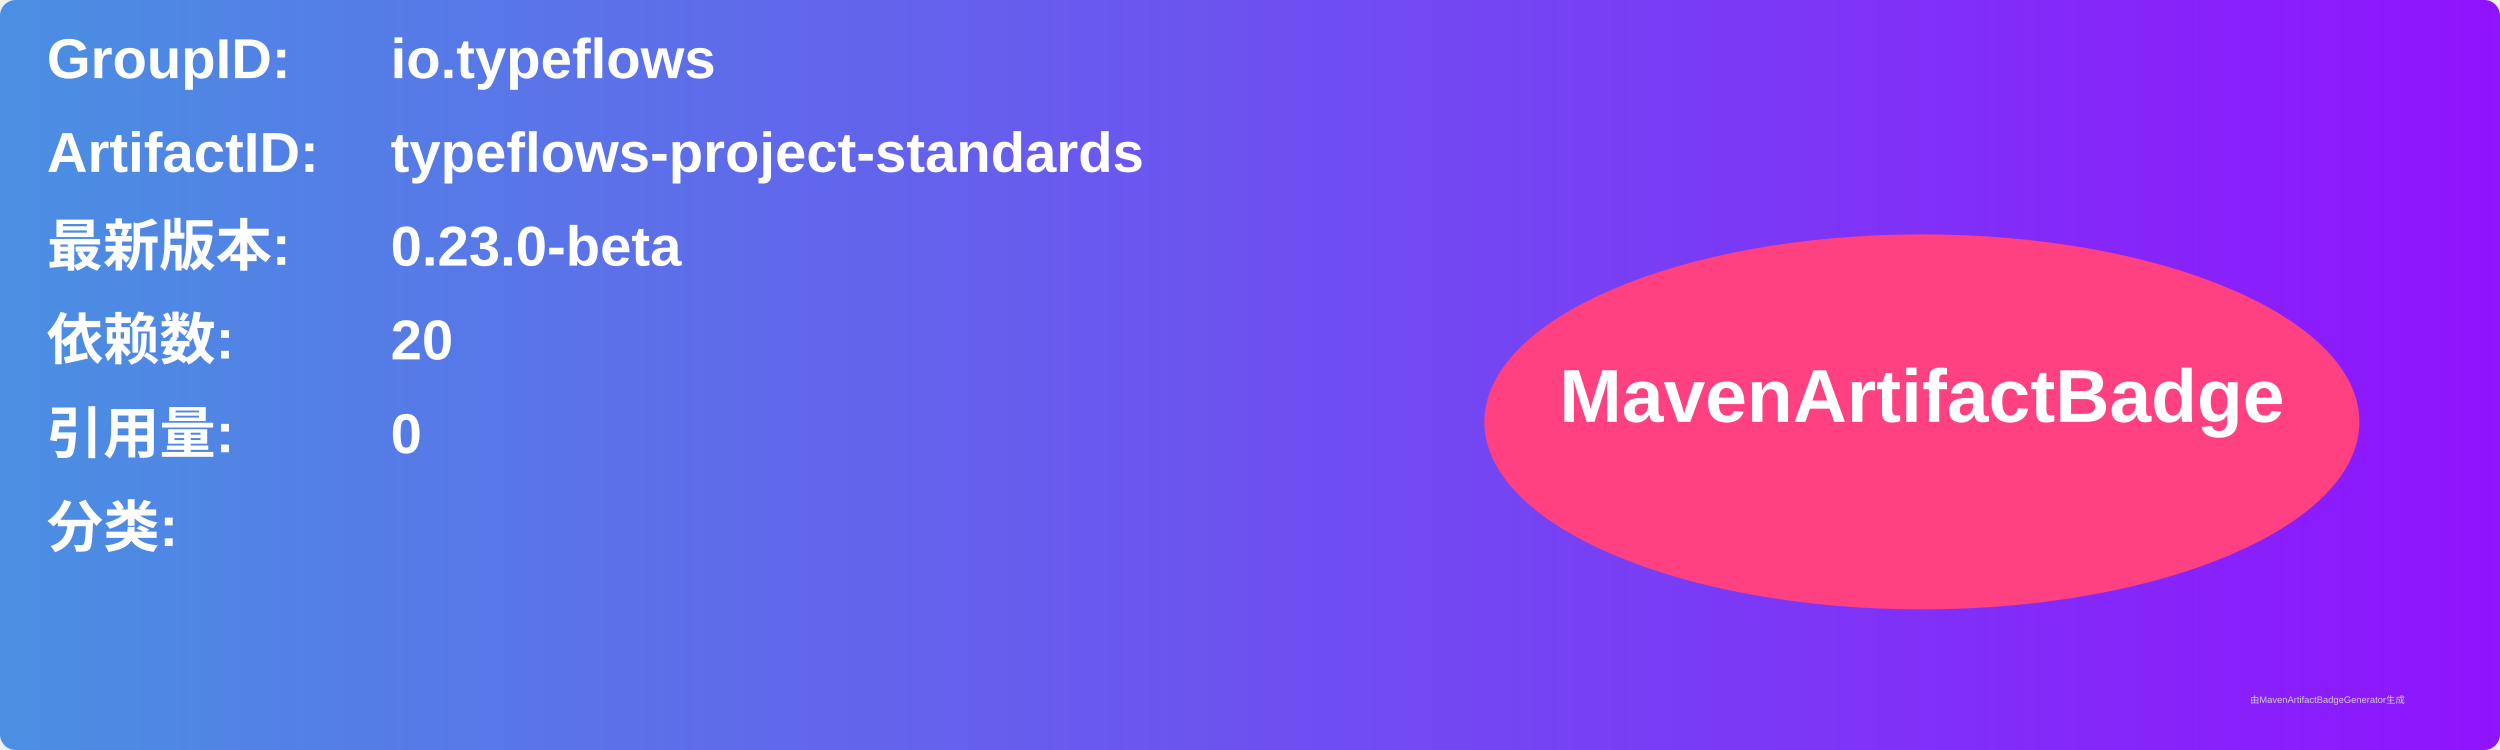
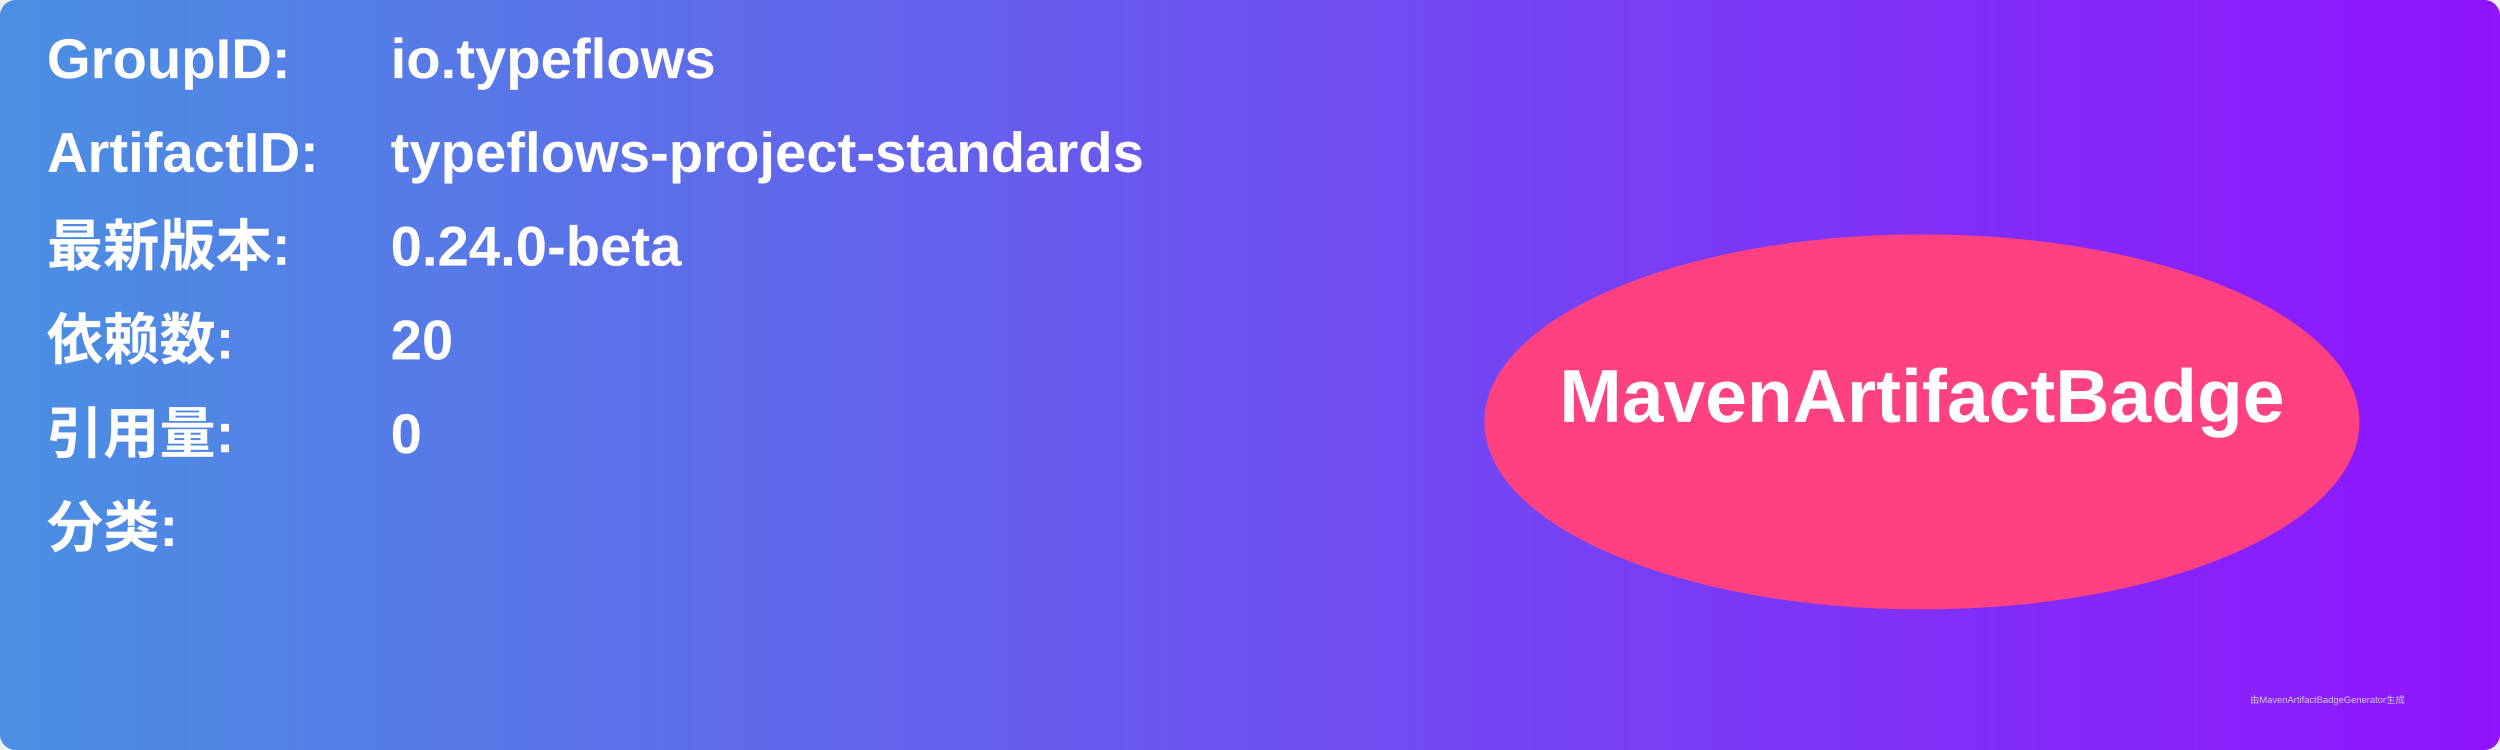
<svg xmlns="http://www.w3.org/2000/svg" width="800" height="240" viewBox="0 0 800 240">
  <linearGradient id="grad" x1="0%" y1="0%" x2="100%" y2="0%">
    <stop offset="0%" stop-color="#4a90e2" />
    <stop offset="100%" stop-color="#9013fe" />
  </linearGradient>
  <rect width="100%" height="100%" rx="5" ry="5" fill="url(#grad)" />
  <g transform="translate(15, 15)">
    <text x="0" y="10" font-family="Arial" font-size="18" fill="white" font-weight="bold" width="260">GroupID:</text>
    <text x="110" y="10" font-family="Arial" font-size="18" fill="white" font-weight="bold" width="460">io.typeflows</text>
    <text x="0" y="40" font-family="Arial" font-size="18" fill="white" font-weight="bold" width="260">ArtifactID:</text>
    <text x="110" y="40" font-family="Arial" font-size="18" fill="white" font-weight="bold" width="460">typeflows-project-standards</text>
    <text x="0" y="70" font-family="Arial" font-size="18" fill="white" font-weight="bold">最新版本:</text>
    <text x="110" y="70" font-family="Arial" font-size="18" fill="white" font-weight="bold">
-       <tspan font-weight="bold">0.23.0-beta</tspan>
+       <tspan font-weight="bold">0.24.0-beta</tspan>
    </text>
    <text x="0" y="100" font-family="Arial" font-size="18" fill="white" font-weight="bold">依赖数: </text>
    <text x="110" y="100" font-family="Arial" font-size="18" fill="white">
      <tspan font-weight="bold">20</tspan>
    </text>
    <text x="0" y="130" font-family="Arial" font-size="18" fill="white" font-weight="bold">引用量: </text>
    <text x="110" y="130" font-family="Arial" font-size="18" fill="white">
      <tspan font-weight="bold">0</tspan>
    </text>
    <text x="0" y="160" font-family="Arial" font-size="18" fill="white" font-weight="bold">分类:</text>
    <text x="10" y="190" font-family="Arial" font-size="10" fill="white">
      <tspan font-weight="bold" />
    </text>
    <ellipse cx="600" cy="120" rx="140" ry="60" fill="#ff4081" />
    <text x="600" y="120" text-anchor="middle" font-family="Arial" font-size="24" fill="white" font-weight="bold">MavenArtifactBadge</text>
  </g>
  <text x="720" y="225" font-family="Arial" font-size="3" fill="#d0d0d0">由MavenArtifactBadgeGenerator生成</text>
</svg>
